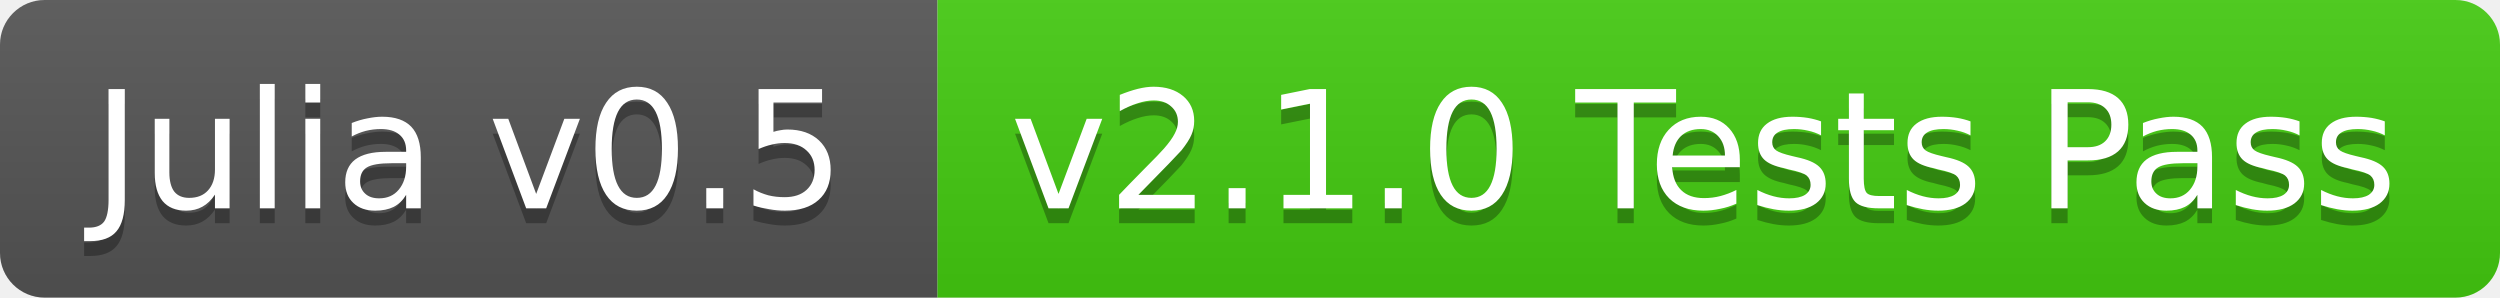
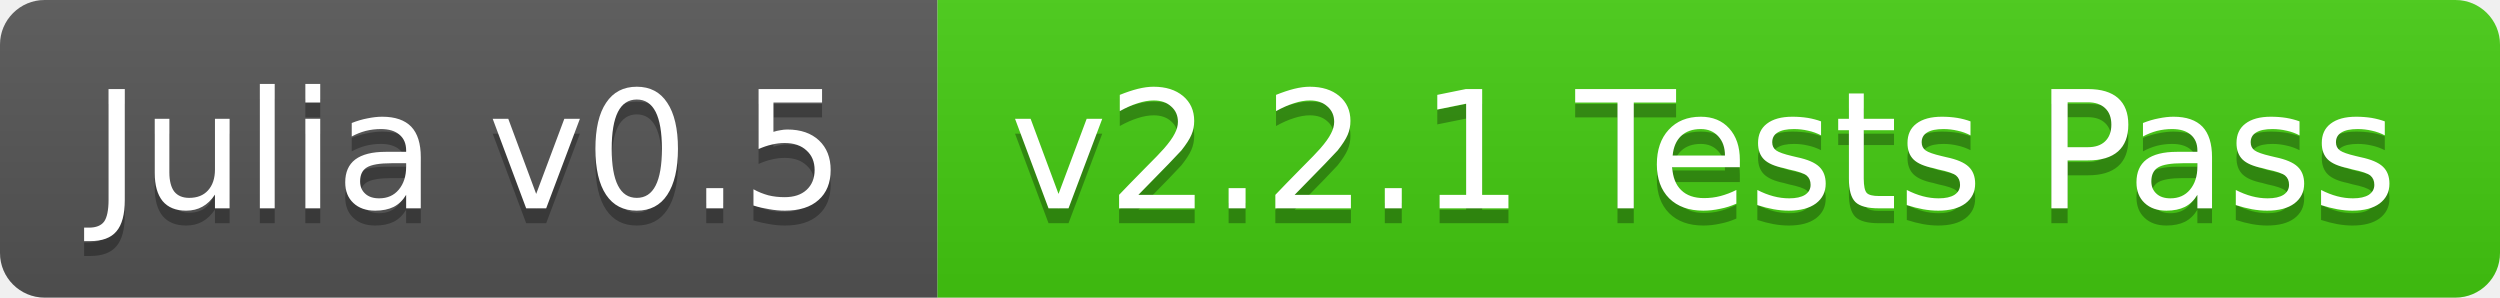
<svg xmlns="http://www.w3.org/2000/svg" width="168" height="20">
  <linearGradient id="b" x2="0" y2="100%">
    <stop offset="0" stop-color="#bbb" stop-opacity=".1" />
    <stop offset="1" stop-opacity=".1" />
  </linearGradient>
  <clipPath id="a">
    <rect width="168" height="20" rx="3" fill="#fff" />
  </clipPath>
  <g clip-path="url(#a)">
    <path fill="#555" d="M0 0h63v20H0z" />
    <path fill="#4c1" d="M63 0h105v20H63z" />
    <path fill="url(#b)" d="M0 0h168v20H0z" />
  </g>
  <g fill="#fff" text-anchor="middle" font-family="DejaVu Sans,Verdana,Geneva,sans-serif" font-size="11">
    <text x="31.5" y="15" fill="#010101" fill-opacity=".3">Julia v0.5</text>
    <text x="31.5" y="14">Julia v0.5</text>
-     <text x="114.5" y="15" fill="#010101" fill-opacity=".3">v2.1.0 Tests Pass</text>
-     <text x="114.5" y="14">v2.1.0 Tests Pass</text>
+     <text x="114.5" y="15" fill="#010101" fill-opacity=".3">v2.2.1 Tests Pass</text>
+     <text x="114.5" y="14">v2.2.1 Tests Pass</text>
  </g>
</svg>
